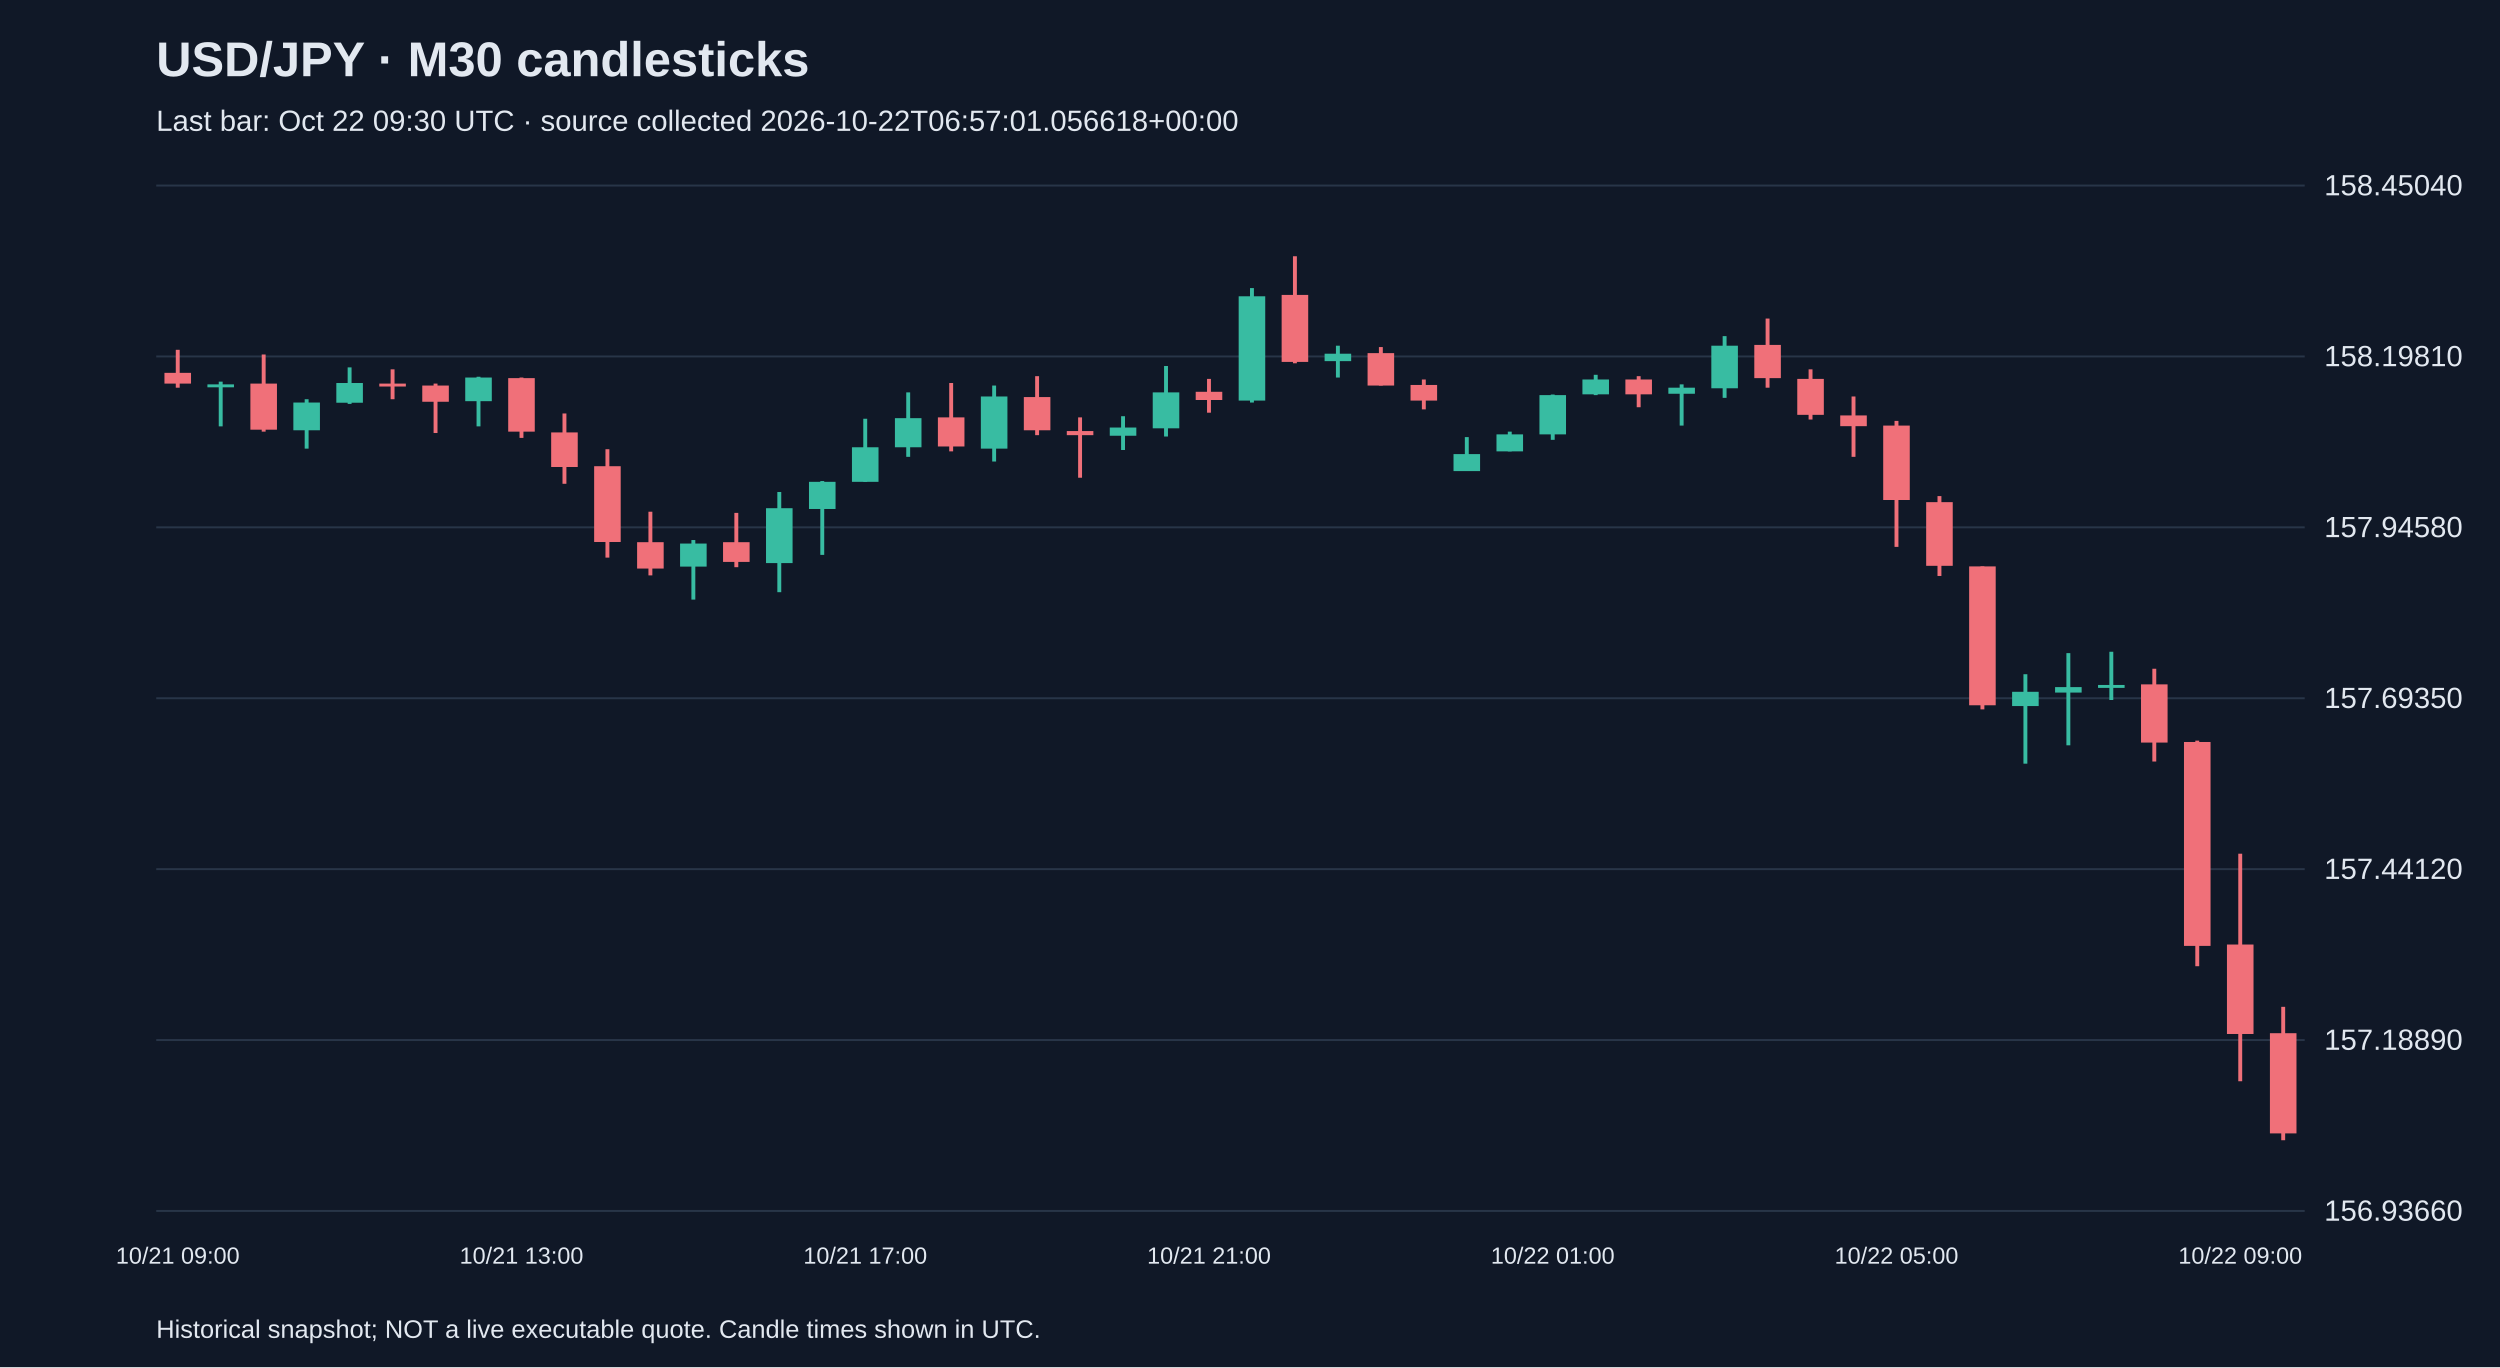
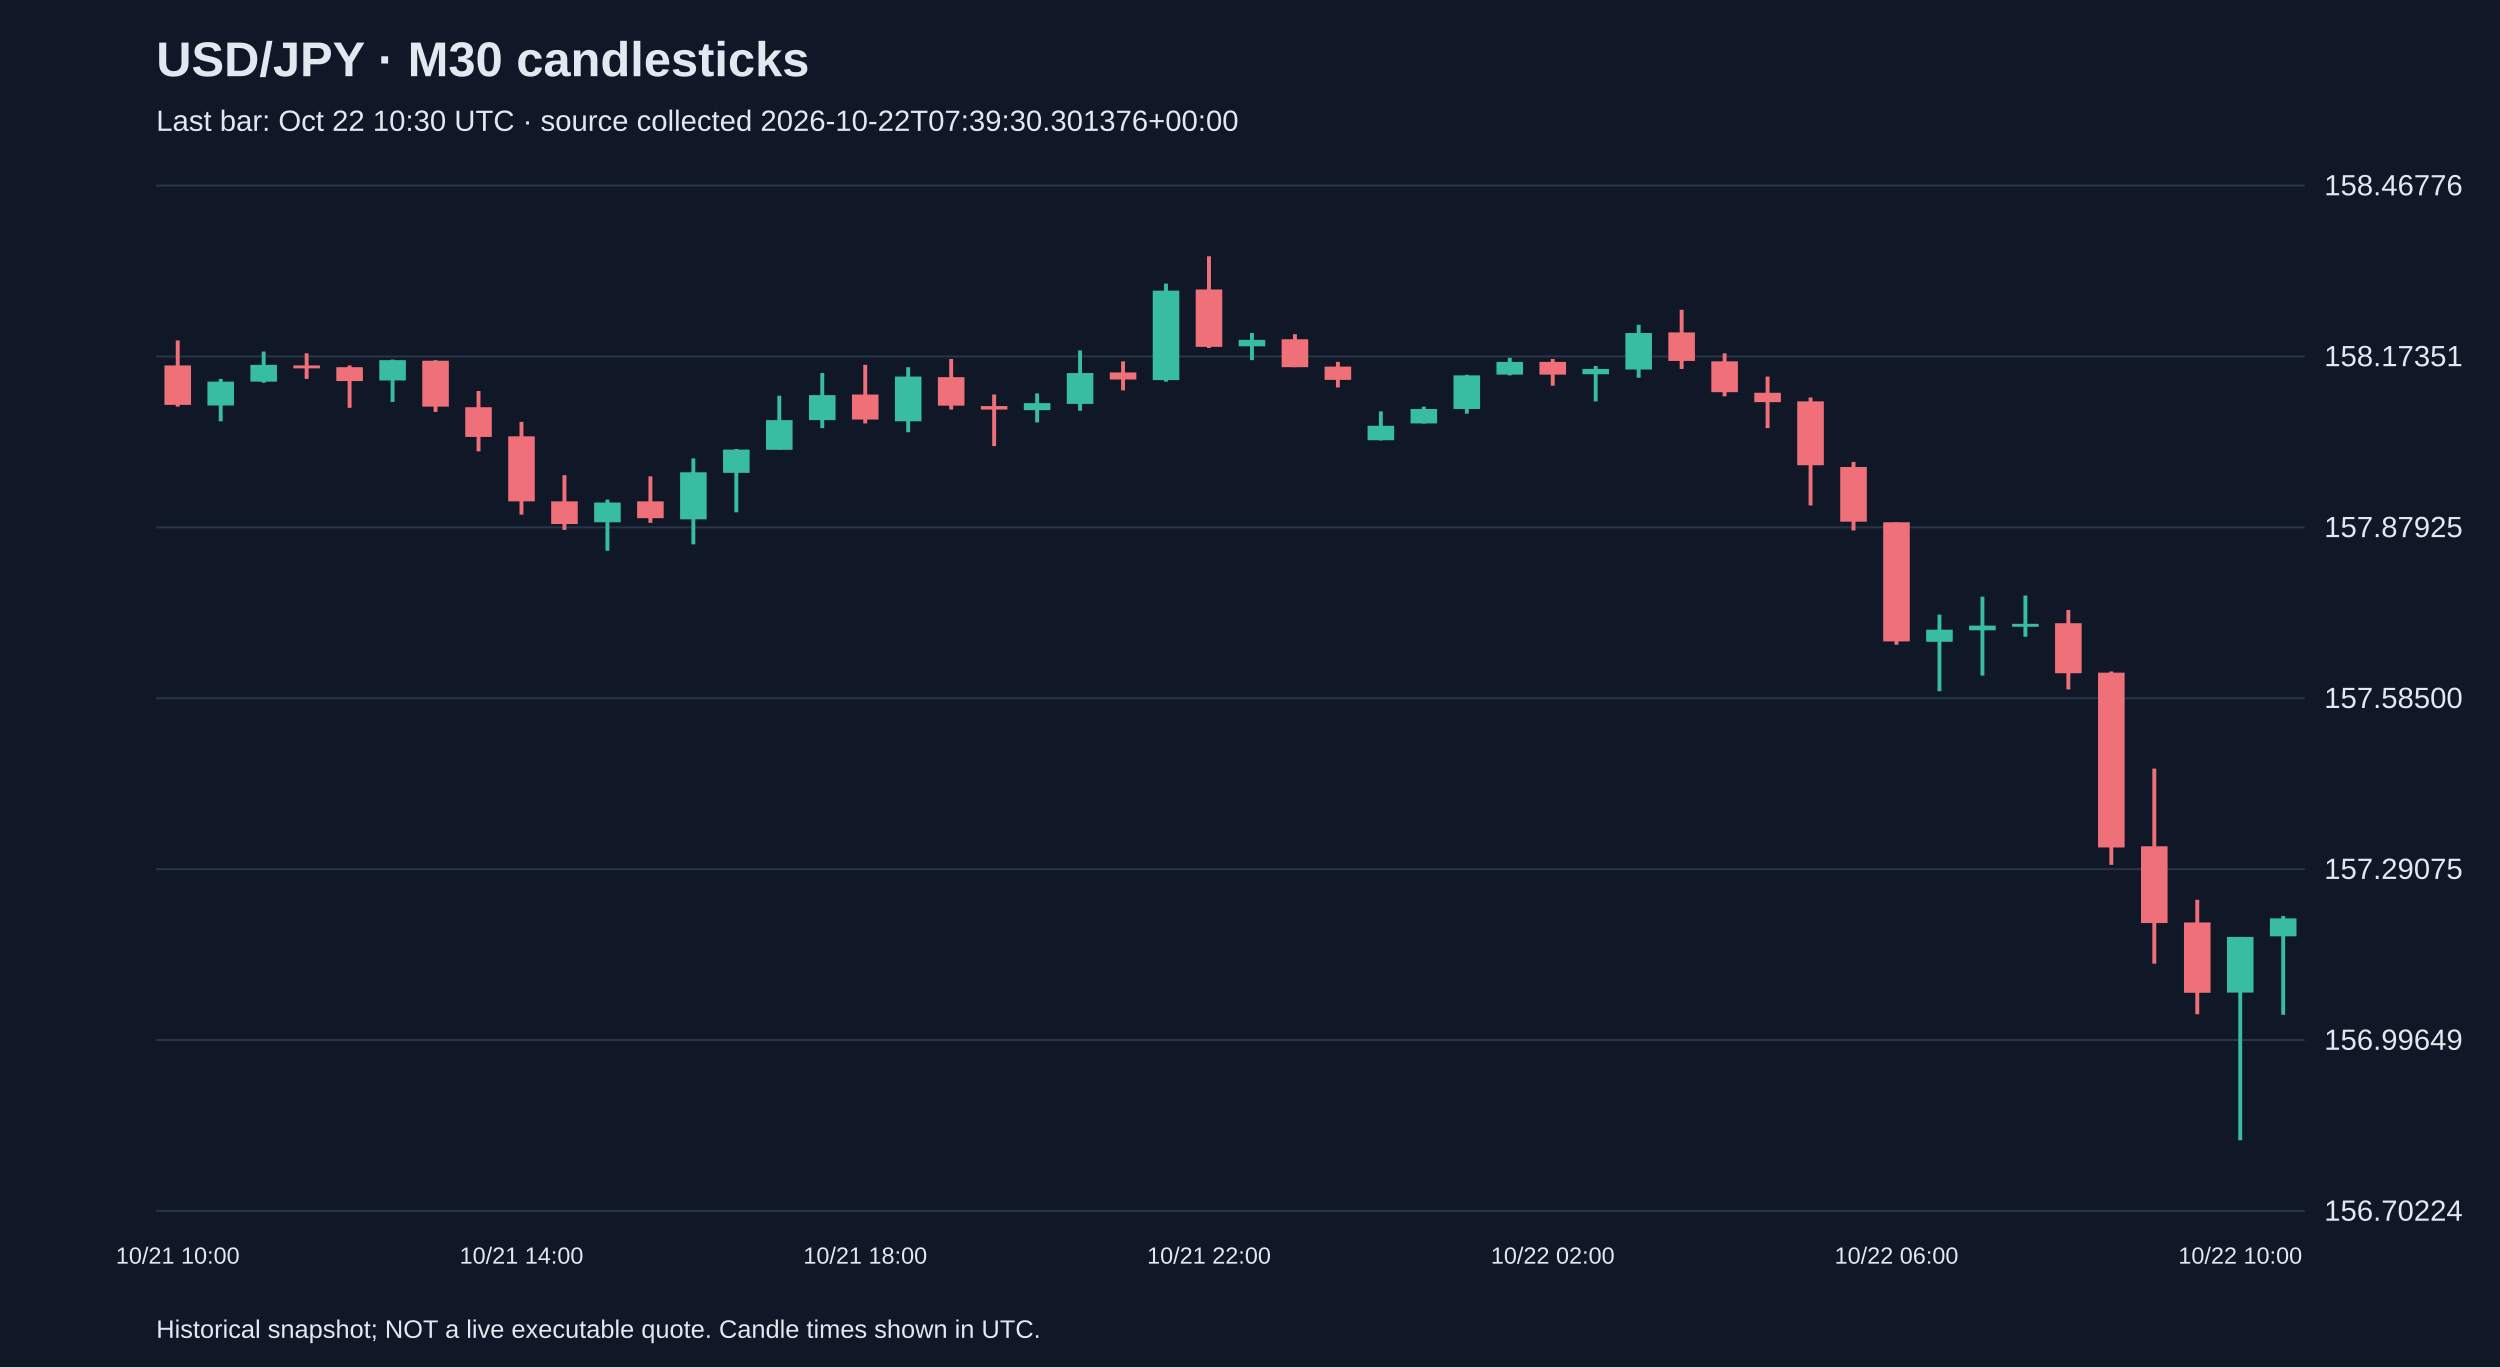
<svg xmlns="http://www.w3.org/2000/svg" viewBox="0 0 1280 700">
  <rect width="100%" height="100%" fill="#101827" />
  <style>text{font-family:Arial,sans-serif;fill:#e2e8f0}</style>
  <text x="80" y="39" font-size="25" font-weight="bold">USD/JPY · M30 candlesticks</text>
-   <text x="80" y="67" font-size="15" fill="#a6b1c5">Last bar: Oct 22 09:30 UTC · source collected 2026-10-22T06:57:01.056618+00:00</text>
+   <text x="80" y="67" font-size="15" fill="#a6b1c5">Last bar: Oct 22 10:30 UTC · source collected 2026-10-22T07:39:30.301376+00:00</text>
  <line x1="80" y1="620.0" x2="1180" y2="620.0" stroke="#283548" />
-   <text x="1190" y="625.0" font-size="15">156.93660</text>
+   <text x="1190" y="625.0" font-size="15">156.70224</text>
  <line x1="80" y1="532.5" x2="1180" y2="532.5" stroke="#283548" />
-   <text x="1190" y="537.5" font-size="15">157.18890</text>
+   <text x="1190" y="537.5" font-size="15">156.99649</text>
  <line x1="80" y1="445.0" x2="1180" y2="445.0" stroke="#283548" />
-   <text x="1190" y="450.0" font-size="15">157.44120</text>
+   <text x="1190" y="450.0" font-size="15">157.29075</text>
  <line x1="80" y1="357.5" x2="1180" y2="357.5" stroke="#283548" />
-   <text x="1190" y="362.5" font-size="15">157.69350</text>
+   <text x="1190" y="362.5" font-size="15">157.58500</text>
  <line x1="80" y1="270.0" x2="1180" y2="270.0" stroke="#283548" />
-   <text x="1190" y="275.0" font-size="15">157.94580</text>
+   <text x="1190" y="275.0" font-size="15">157.87925</text>
  <line x1="80" y1="182.5" x2="1180" y2="182.5" stroke="#283548" />
-   <text x="1190" y="187.5" font-size="15">158.19810</text>
+   <text x="1190" y="187.5" font-size="15">158.17351</text>
  <line x1="80" y1="95.0" x2="1180" y2="95.0" stroke="#283548" />
-   <text x="1190" y="100.0" font-size="15">158.45040</text>
-   <line x1="91.0" y1="179.1" x2="91.0" y2="198.5" stroke="#f07079" stroke-width="2" />
-   <rect x="84.2" y="190.9" width="13.6" height="5.5" fill="#f07079" />
-   <text x="91.0" y="647" text-anchor="middle" font-size="12">10/21 09:00</text>
-   <line x1="113.0" y1="195.4" x2="113.0" y2="218.3" stroke="#38bca2" stroke-width="2" />
-   <rect x="106.2" y="196.8" width="13.6" height="1.5" fill="#38bca2" />
-   <line x1="135.0" y1="181.5" x2="135.0" y2="221.0" stroke="#f07079" stroke-width="2" />
-   <rect x="128.2" y="196.4" width="13.6" height="23.6" fill="#f07079" />
-   <line x1="157.0" y1="204.4" x2="157.0" y2="229.7" stroke="#38bca2" stroke-width="2" />
-   <rect x="150.2" y="206.1" width="13.6" height="14.2" fill="#38bca2" />
-   <line x1="179.0" y1="188.1" x2="179.0" y2="206.8" stroke="#38bca2" stroke-width="2" />
-   <rect x="172.2" y="196.1" width="13.6" height="10.1" fill="#38bca2" />
-   <line x1="201.0" y1="189.1" x2="201.0" y2="204.4" stroke="#f07079" stroke-width="2" />
-   <rect x="194.2" y="196.4" width="13.6" height="1.5" fill="#f07079" />
-   <line x1="223.0" y1="196.4" x2="223.0" y2="221.7" stroke="#f07079" stroke-width="2" />
-   <rect x="216.2" y="197.4" width="13.6" height="8.3" fill="#f07079" />
-   <line x1="245.0" y1="192.9" x2="245.0" y2="218.3" stroke="#38bca2" stroke-width="2" />
-   <rect x="238.2" y="193.3" width="13.6" height="12.1" fill="#38bca2" />
-   <line x1="267.0" y1="193.3" x2="267.0" y2="224.2" stroke="#f07079" stroke-width="2" />
-   <rect x="260.2" y="193.6" width="13.6" height="27.4" fill="#f07079" />
-   <text x="267.0" y="647" text-anchor="middle" font-size="12">10/21 13:00</text>
-   <line x1="289.0" y1="211.7" x2="289.0" y2="247.7" stroke="#f07079" stroke-width="2" />
-   <rect x="282.2" y="221.4" width="13.6" height="17.7" fill="#f07079" />
-   <line x1="311.0" y1="230.0" x2="311.0" y2="285.5" stroke="#f07079" stroke-width="2" />
-   <rect x="304.2" y="238.7" width="13.6" height="38.8" fill="#f07079" />
-   <line x1="333.0" y1="262.0" x2="333.0" y2="294.6" stroke="#f07079" stroke-width="2" />
-   <rect x="326.2" y="277.6" width="13.6" height="13.5" fill="#f07079" />
-   <line x1="355.0" y1="276.5" x2="355.0" y2="307.0" stroke="#38bca2" stroke-width="2" />
-   <rect x="348.2" y="278.3" width="13.6" height="11.8" fill="#38bca2" />
-   <line x1="377.0" y1="262.6" x2="377.0" y2="290.4" stroke="#f07079" stroke-width="2" />
-   <rect x="370.2" y="277.6" width="13.6" height="10.1" fill="#f07079" />
-   <line x1="399.0" y1="251.9" x2="399.0" y2="303.2" stroke="#38bca2" stroke-width="2" />
-   <rect x="392.2" y="260.2" width="13.6" height="28.1" fill="#38bca2" />
-   <line x1="421.0" y1="246.3" x2="421.0" y2="284.1" stroke="#38bca2" stroke-width="2" />
-   <rect x="414.2" y="246.7" width="13.6" height="13.9" fill="#38bca2" />
-   <line x1="443.0" y1="214.4" x2="443.0" y2="246.7" stroke="#38bca2" stroke-width="2" />
-   <rect x="436.2" y="229.0" width="13.6" height="17.7" fill="#38bca2" />
-   <text x="443.0" y="647" text-anchor="middle" font-size="12">10/21 17:00</text>
-   <line x1="465.0" y1="200.9" x2="465.0" y2="233.9" stroke="#38bca2" stroke-width="2" />
-   <rect x="458.2" y="214.1" width="13.6" height="14.9" fill="#38bca2" />
-   <line x1="487.0" y1="196.1" x2="487.0" y2="231.1" stroke="#f07079" stroke-width="2" />
-   <rect x="480.2" y="213.7" width="13.6" height="14.9" fill="#f07079" />
-   <line x1="509.0" y1="197.4" x2="509.0" y2="236.3" stroke="#38bca2" stroke-width="2" />
-   <rect x="502.2" y="203.0" width="13.6" height="26.7" fill="#38bca2" />
-   <line x1="531.0" y1="192.6" x2="531.0" y2="222.8" stroke="#f07079" stroke-width="2" />
-   <rect x="524.2" y="203.3" width="13.6" height="17.0" fill="#f07079" />
-   <line x1="553.0" y1="213.7" x2="553.0" y2="244.6" stroke="#f07079" stroke-width="2" />
-   <rect x="546.2" y="220.7" width="13.6" height="2.1" fill="#f07079" />
-   <line x1="575.0" y1="213.1" x2="575.0" y2="230.4" stroke="#38bca2" stroke-width="2" />
-   <rect x="568.2" y="218.9" width="13.6" height="4.2" fill="#38bca2" />
-   <line x1="597.0" y1="187.4" x2="597.0" y2="223.5" stroke="#38bca2" stroke-width="2" />
-   <rect x="590.2" y="200.9" width="13.6" height="18.4" fill="#38bca2" />
-   <line x1="619.0" y1="194.0" x2="619.0" y2="211.3" stroke="#f07079" stroke-width="2" />
-   <rect x="612.2" y="200.6" width="13.6" height="4.2" fill="#f07079" />
-   <text x="619.0" y="647" text-anchor="middle" font-size="12">10/21 21:00</text>
-   <line x1="641.0" y1="147.5" x2="641.0" y2="206.1" stroke="#38bca2" stroke-width="2" />
-   <rect x="634.2" y="151.7" width="13.6" height="53.4" fill="#38bca2" />
-   <line x1="663.0" y1="131.2" x2="663.0" y2="186.0" stroke="#f07079" stroke-width="2" />
-   <rect x="656.2" y="151.0" width="13.6" height="34.3" fill="#f07079" />
-   <line x1="685.0" y1="177.0" x2="685.0" y2="193.3" stroke="#38bca2" stroke-width="2" />
-   <rect x="678.2" y="181.1" width="13.6" height="3.8" fill="#38bca2" />
-   <line x1="707.0" y1="177.7" x2="707.0" y2="197.4" stroke="#f07079" stroke-width="2" />
-   <rect x="700.2" y="180.8" width="13.6" height="16.6" fill="#f07079" />
-   <line x1="729.0" y1="194.3" x2="729.0" y2="209.6" stroke="#f07079" stroke-width="2" />
-   <rect x="722.2" y="197.1" width="13.6" height="8.0" fill="#f07079" />
-   <line x1="751.0" y1="223.8" x2="751.0" y2="241.1" stroke="#38bca2" stroke-width="2" />
-   <rect x="744.2" y="232.5" width="13.6" height="8.7" fill="#38bca2" />
-   <line x1="773.0" y1="221.0" x2="773.0" y2="231.1" stroke="#38bca2" stroke-width="2" />
-   <rect x="766.2" y="222.4" width="13.6" height="8.7" fill="#38bca2" />
-   <line x1="795.0" y1="202.0" x2="795.0" y2="225.2" stroke="#38bca2" stroke-width="2" />
-   <rect x="788.2" y="202.3" width="13.6" height="20.1" fill="#38bca2" />
-   <text x="795.0" y="647" text-anchor="middle" font-size="12">10/22 01:00</text>
-   <line x1="817.0" y1="191.9" x2="817.0" y2="202.3" stroke="#38bca2" stroke-width="2" />
-   <rect x="810.2" y="194.3" width="13.6" height="7.6" fill="#38bca2" />
-   <line x1="839.0" y1="192.6" x2="839.0" y2="208.5" stroke="#f07079" stroke-width="2" />
-   <rect x="832.2" y="194.3" width="13.6" height="7.6" fill="#f07079" />
-   <line x1="861.0" y1="196.8" x2="861.0" y2="217.9" stroke="#38bca2" stroke-width="2" />
-   <rect x="854.2" y="198.5" width="13.6" height="3.1" fill="#38bca2" />
-   <line x1="883.0" y1="172.1" x2="883.0" y2="203.7" stroke="#38bca2" stroke-width="2" />
-   <rect x="876.2" y="177.0" width="13.6" height="21.8" fill="#38bca2" />
-   <line x1="905.0" y1="163.1" x2="905.0" y2="198.5" stroke="#f07079" stroke-width="2" />
-   <rect x="898.2" y="176.6" width="13.6" height="17.0" fill="#f07079" />
-   <line x1="927.0" y1="189.1" x2="927.0" y2="214.8" stroke="#f07079" stroke-width="2" />
-   <rect x="920.2" y="194.0" width="13.6" height="18.4" fill="#f07079" />
-   <line x1="949.0" y1="203.0" x2="949.0" y2="233.9" stroke="#f07079" stroke-width="2" />
-   <rect x="942.2" y="212.7" width="13.6" height="5.5" fill="#f07079" />
-   <line x1="971.0" y1="215.5" x2="971.0" y2="280.0" stroke="#f07079" stroke-width="2" />
-   <rect x="964.2" y="217.9" width="13.6" height="38.1" fill="#f07079" />
-   <text x="971.0" y="647" text-anchor="middle" font-size="12">10/22 05:00</text>
-   <line x1="993.0" y1="254.0" x2="993.0" y2="294.9" stroke="#f07079" stroke-width="2" />
-   <rect x="986.2" y="257.1" width="13.6" height="32.6" fill="#f07079" />
-   <line x1="1015.0" y1="290.0" x2="1015.0" y2="363.2" stroke="#f07079" stroke-width="2" />
-   <rect x="1008.2" y="290.0" width="13.6" height="71.1" fill="#f07079" />
-   <line x1="1037.0" y1="345.2" x2="1037.0" y2="391.0" stroke="#38bca2" stroke-width="2" />
-   <rect x="1030.2" y="354.2" width="13.6" height="7.3" fill="#38bca2" />
-   <line x1="1059.0" y1="334.4" x2="1059.0" y2="381.6" stroke="#38bca2" stroke-width="2" />
-   <rect x="1052.2" y="351.8" width="13.6" height="2.8" fill="#38bca2" />
-   <line x1="1081.0" y1="333.7" x2="1081.0" y2="358.4" stroke="#38bca2" stroke-width="2" />
-   <rect x="1074.2" y="350.7" width="13.6" height="1.5" fill="#38bca2" />
-   <line x1="1103.0" y1="342.4" x2="1103.0" y2="389.9" stroke="#f07079" stroke-width="2" />
-   <rect x="1096.2" y="350.4" width="13.6" height="29.8" fill="#f07079" />
-   <line x1="1125.0" y1="379.2" x2="1125.0" y2="494.7" stroke="#f07079" stroke-width="2" />
-   <rect x="1118.2" y="379.9" width="13.6" height="104.4" fill="#f07079" />
-   <line x1="1147.0" y1="437.1" x2="1147.0" y2="553.6" stroke="#f07079" stroke-width="2" />
-   <rect x="1140.2" y="483.6" width="13.6" height="45.8" fill="#f07079" />
-   <text x="1147.0" y="647" text-anchor="middle" font-size="12">10/22 09:00</text>
-   <line x1="1169.0" y1="515.5" x2="1169.0" y2="583.8" stroke="#f07079" stroke-width="2" />
-   <rect x="1162.2" y="529.0" width="13.6" height="51.3" fill="#f07079" />
+   <text x="1190" y="100.0" font-size="15">158.46776</text>
+   <line x1="91.0" y1="174.3" x2="91.0" y2="208.2" stroke="#f07079" stroke-width="2" />
+   <rect x="84.2" y="187.1" width="13.6" height="20.2" fill="#f07079" />
+   <text x="91.0" y="647" text-anchor="middle" font-size="12">10/21 10:00</text>
+   <line x1="113.0" y1="194.0" x2="113.0" y2="215.7" stroke="#38bca2" stroke-width="2" />
+   <rect x="106.2" y="195.4" width="13.6" height="12.2" fill="#38bca2" />
+   <line x1="135.0" y1="180.0" x2="135.0" y2="196.0" stroke="#38bca2" stroke-width="2" />
+   <rect x="128.2" y="186.8" width="13.6" height="8.6" fill="#38bca2" />
+   <line x1="157.0" y1="180.9" x2="157.0" y2="194.0" stroke="#f07079" stroke-width="2" />
+   <rect x="150.2" y="187.1" width="13.6" height="1.5" fill="#f07079" />
+   <line x1="179.0" y1="187.1" x2="179.0" y2="208.8" stroke="#f07079" stroke-width="2" />
+   <rect x="172.2" y="188.0" width="13.6" height="7.1" fill="#f07079" />
+   <line x1="201.0" y1="184.1" x2="201.0" y2="205.8" stroke="#38bca2" stroke-width="2" />
+   <rect x="194.2" y="184.4" width="13.6" height="10.4" fill="#38bca2" />
+   <line x1="223.0" y1="184.4" x2="223.0" y2="210.9" stroke="#f07079" stroke-width="2" />
+   <rect x="216.2" y="184.7" width="13.6" height="23.5" fill="#f07079" />
+   <line x1="245.0" y1="200.2" x2="245.0" y2="231.1" stroke="#f07079" stroke-width="2" />
+   <rect x="238.2" y="208.5" width="13.6" height="15.2" fill="#f07079" />
+   <line x1="267.0" y1="216.0" x2="267.0" y2="263.5" stroke="#f07079" stroke-width="2" />
+   <rect x="260.2" y="223.4" width="13.6" height="33.3" fill="#f07079" />
+   <text x="267.0" y="647" text-anchor="middle" font-size="12">10/21 14:00</text>
+   <line x1="289.0" y1="243.3" x2="289.0" y2="271.3" stroke="#f07079" stroke-width="2" />
+   <rect x="282.2" y="256.7" width="13.6" height="11.6" fill="#f07079" />
+   <line x1="311.0" y1="255.8" x2="311.0" y2="282.0" stroke="#38bca2" stroke-width="2" />
+   <rect x="304.2" y="257.3" width="13.6" height="10.1" fill="#38bca2" />
+   <line x1="333.0" y1="243.9" x2="333.0" y2="267.7" stroke="#f07079" stroke-width="2" />
+   <rect x="326.2" y="256.7" width="13.6" height="8.6" fill="#f07079" />
+   <line x1="355.0" y1="234.7" x2="355.0" y2="278.7" stroke="#38bca2" stroke-width="2" />
+   <rect x="348.2" y="241.8" width="13.6" height="24.1" fill="#38bca2" />
+   <line x1="377.0" y1="229.9" x2="377.0" y2="262.3" stroke="#38bca2" stroke-width="2" />
+   <rect x="370.2" y="230.2" width="13.6" height="11.9" fill="#38bca2" />
+   <line x1="399.0" y1="202.6" x2="399.0" y2="230.2" stroke="#38bca2" stroke-width="2" />
+   <rect x="392.2" y="215.1" width="13.6" height="15.2" fill="#38bca2" />
+   <line x1="421.0" y1="191.0" x2="421.0" y2="219.2" stroke="#38bca2" stroke-width="2" />
+   <rect x="414.2" y="202.3" width="13.6" height="12.8" fill="#38bca2" />
+   <line x1="443.0" y1="186.8" x2="443.0" y2="216.8" stroke="#f07079" stroke-width="2" />
+   <rect x="436.2" y="202.0" width="13.6" height="12.8" fill="#f07079" />
+   <text x="443.0" y="647" text-anchor="middle" font-size="12">10/21 18:00</text>
+   <line x1="465.0" y1="188.0" x2="465.0" y2="221.3" stroke="#38bca2" stroke-width="2" />
+   <rect x="458.2" y="192.8" width="13.6" height="22.9" fill="#38bca2" />
+   <line x1="487.0" y1="183.8" x2="487.0" y2="209.7" stroke="#f07079" stroke-width="2" />
+   <rect x="480.2" y="193.1" width="13.6" height="14.6" fill="#f07079" />
+   <line x1="509.0" y1="202.0" x2="509.0" y2="228.4" stroke="#f07079" stroke-width="2" />
+   <rect x="502.2" y="207.9" width="13.6" height="1.8" fill="#f07079" />
+   <line x1="531.0" y1="201.4" x2="531.0" y2="216.3" stroke="#38bca2" stroke-width="2" />
+   <rect x="524.2" y="206.4" width="13.6" height="3.6" fill="#38bca2" />
+   <line x1="553.0" y1="179.4" x2="553.0" y2="210.3" stroke="#38bca2" stroke-width="2" />
+   <rect x="546.2" y="191.0" width="13.6" height="15.8" fill="#38bca2" />
+   <line x1="575.0" y1="185.0" x2="575.0" y2="199.9" stroke="#f07079" stroke-width="2" />
+   <rect x="568.2" y="190.7" width="13.6" height="3.6" fill="#f07079" />
+   <line x1="597.0" y1="145.2" x2="597.0" y2="195.4" stroke="#38bca2" stroke-width="2" />
+   <rect x="590.2" y="148.8" width="13.6" height="45.8" fill="#38bca2" />
+   <line x1="619.0" y1="131.2" x2="619.0" y2="178.2" stroke="#f07079" stroke-width="2" />
+   <rect x="612.2" y="148.2" width="13.6" height="29.4" fill="#f07079" />
+   <text x="619.0" y="647" text-anchor="middle" font-size="12">10/21 22:00</text>
+   <line x1="641.0" y1="170.5" x2="641.0" y2="184.4" stroke="#38bca2" stroke-width="2" />
+   <rect x="634.2" y="174.0" width="13.6" height="3.3" fill="#38bca2" />
+   <line x1="663.0" y1="171.1" x2="663.0" y2="188.0" stroke="#f07079" stroke-width="2" />
+   <rect x="656.2" y="173.7" width="13.6" height="14.3" fill="#f07079" />
+   <line x1="685.0" y1="185.3" x2="685.0" y2="198.4" stroke="#f07079" stroke-width="2" />
+   <rect x="678.2" y="187.7" width="13.6" height="6.8" fill="#f07079" />
+   <line x1="707.0" y1="210.6" x2="707.0" y2="225.5" stroke="#38bca2" stroke-width="2" />
+   <rect x="700.2" y="218.0" width="13.6" height="7.4" fill="#38bca2" />
+   <line x1="729.0" y1="208.2" x2="729.0" y2="216.8" stroke="#38bca2" stroke-width="2" />
+   <rect x="722.2" y="209.4" width="13.6" height="7.4" fill="#38bca2" />
+   <line x1="751.0" y1="191.9" x2="751.0" y2="211.8" stroke="#38bca2" stroke-width="2" />
+   <rect x="744.2" y="192.2" width="13.6" height="17.2" fill="#38bca2" />
+   <line x1="773.0" y1="183.2" x2="773.0" y2="192.2" stroke="#38bca2" stroke-width="2" />
+   <rect x="766.2" y="185.3" width="13.6" height="6.5" fill="#38bca2" />
+   <line x1="795.0" y1="183.8" x2="795.0" y2="197.5" stroke="#f07079" stroke-width="2" />
+   <rect x="788.2" y="185.3" width="13.6" height="6.5" fill="#f07079" />
+   <text x="795.0" y="647" text-anchor="middle" font-size="12">10/22 02:00</text>
+   <line x1="817.0" y1="187.4" x2="817.0" y2="205.5" stroke="#38bca2" stroke-width="2" />
+   <rect x="810.2" y="188.9" width="13.6" height="2.7" fill="#38bca2" />
+   <line x1="839.0" y1="166.3" x2="839.0" y2="193.4" stroke="#38bca2" stroke-width="2" />
+   <rect x="832.2" y="170.5" width="13.6" height="18.7" fill="#38bca2" />
+   <line x1="861.0" y1="158.6" x2="861.0" y2="188.9" stroke="#f07079" stroke-width="2" />
+   <rect x="854.2" y="170.2" width="13.6" height="14.6" fill="#f07079" />
+   <line x1="883.0" y1="180.9" x2="883.0" y2="202.9" stroke="#f07079" stroke-width="2" />
+   <rect x="876.2" y="185.0" width="13.6" height="15.8" fill="#f07079" />
+   <line x1="905.0" y1="192.8" x2="905.0" y2="219.2" stroke="#f07079" stroke-width="2" />
+   <rect x="898.2" y="201.1" width="13.6" height="4.8" fill="#f07079" />
+   <line x1="927.0" y1="203.5" x2="927.0" y2="258.8" stroke="#f07079" stroke-width="2" />
+   <rect x="920.2" y="205.5" width="13.6" height="32.7" fill="#f07079" />
+   <line x1="949.0" y1="236.5" x2="949.0" y2="271.6" stroke="#f07079" stroke-width="2" />
+   <rect x="942.2" y="239.1" width="13.6" height="28.0" fill="#f07079" />
+   <line x1="971.0" y1="267.4" x2="971.0" y2="330.1" stroke="#f07079" stroke-width="2" />
+   <rect x="964.2" y="267.4" width="13.6" height="61.0" fill="#f07079" />
+   <text x="971.0" y="647" text-anchor="middle" font-size="12">10/22 06:00</text>
+   <line x1="993.0" y1="314.7" x2="993.0" y2="353.9" stroke="#38bca2" stroke-width="2" />
+   <rect x="986.2" y="322.4" width="13.6" height="6.2" fill="#38bca2" />
+   <line x1="1015.0" y1="305.5" x2="1015.0" y2="345.9" stroke="#38bca2" stroke-width="2" />
+   <rect x="1008.2" y="320.3" width="13.6" height="2.4" fill="#38bca2" />
+   <line x1="1037.0" y1="304.9" x2="1037.0" y2="326.0" stroke="#38bca2" stroke-width="2" />
+   <rect x="1030.2" y="319.4" width="13.6" height="1.5" fill="#38bca2" />
+   <line x1="1059.0" y1="312.3" x2="1059.0" y2="353.0" stroke="#f07079" stroke-width="2" />
+   <rect x="1052.2" y="319.1" width="13.6" height="25.6" fill="#f07079" />
+   <line x1="1081.0" y1="343.8" x2="1081.0" y2="442.8" stroke="#f07079" stroke-width="2" />
+   <rect x="1074.2" y="344.4" width="13.6" height="89.5" fill="#f07079" />
+   <line x1="1103.0" y1="393.5" x2="1103.0" y2="493.4" stroke="#f07079" stroke-width="2" />
+   <rect x="1096.2" y="433.3" width="13.6" height="39.3" fill="#f07079" />
+   <line x1="1125.0" y1="460.7" x2="1125.0" y2="519.3" stroke="#f07079" stroke-width="2" />
+   <rect x="1118.2" y="472.3" width="13.6" height="36.0" fill="#f07079" />
+   <line x1="1147.0" y1="479.7" x2="1147.0" y2="583.8" stroke="#38bca2" stroke-width="2" />
+   <rect x="1140.2" y="479.7" width="13.6" height="28.5" fill="#38bca2" />
+   <text x="1147.0" y="647" text-anchor="middle" font-size="12">10/22 10:00</text>
+   <line x1="1169.0" y1="469.0" x2="1169.0" y2="519.6" stroke="#38bca2" stroke-width="2" />
+   <rect x="1162.2" y="470.2" width="13.6" height="9.2" fill="#38bca2" />
  <text x="80" y="685" font-size="13">Historical snapshot; NOT a live executable quote. Candle times shown in UTC.</text>
</svg>
